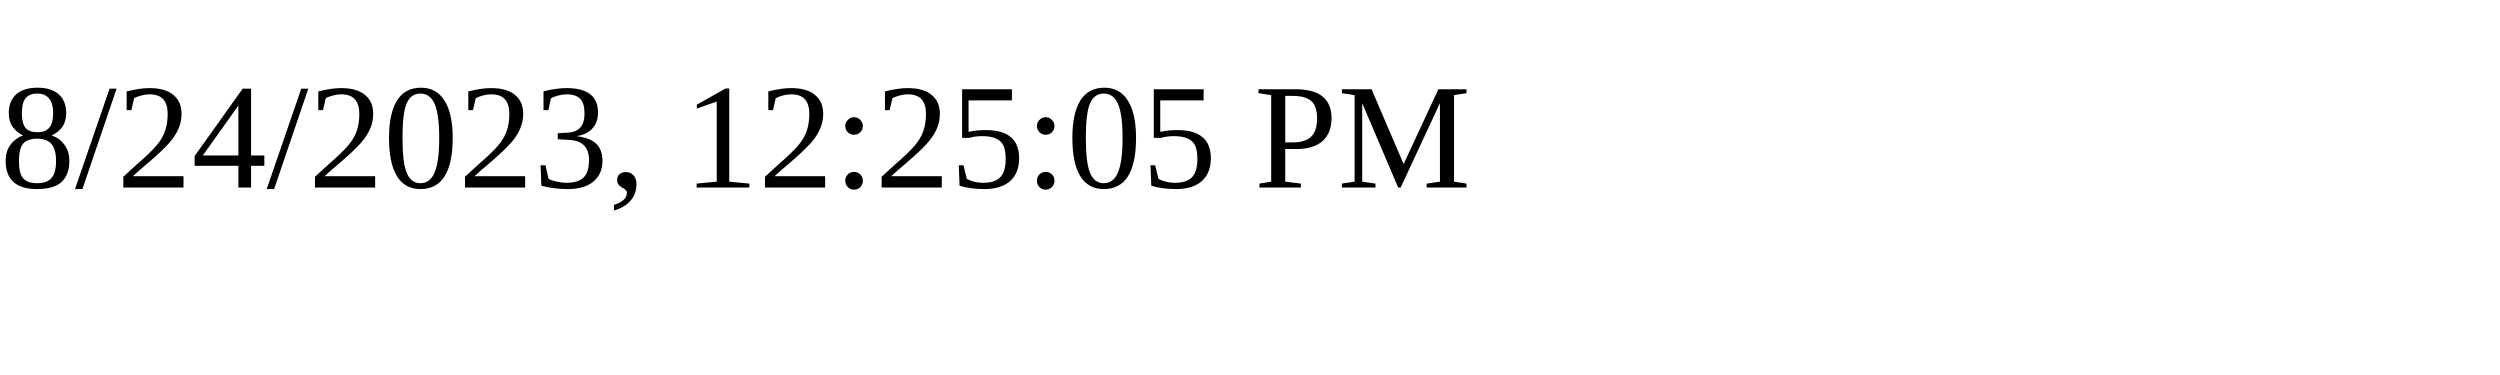
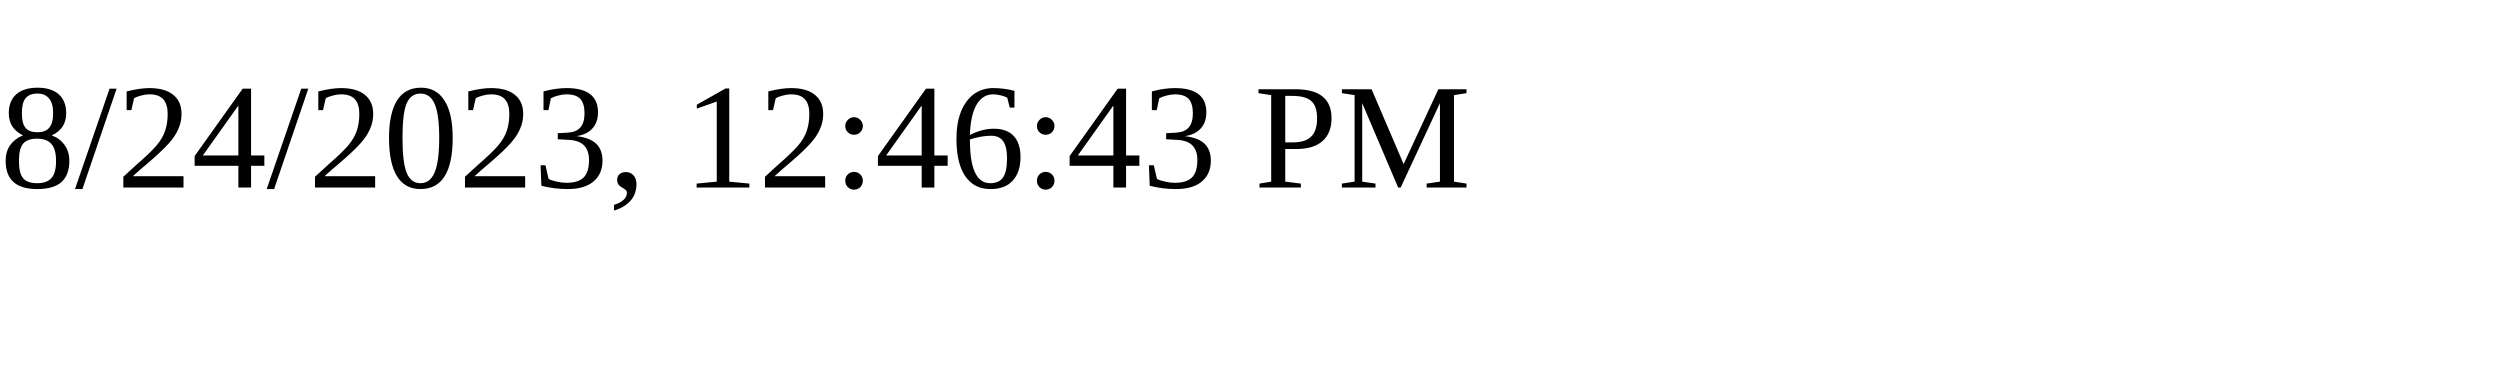
<svg xmlns="http://www.w3.org/2000/svg" height="30" width="200">
-   <text x="0" y="15">8/24/2023, 12:25:05 PM</text>
+   <text x="0" y="15">8/24/2023, 12:46:43 PM</text>
</svg>
